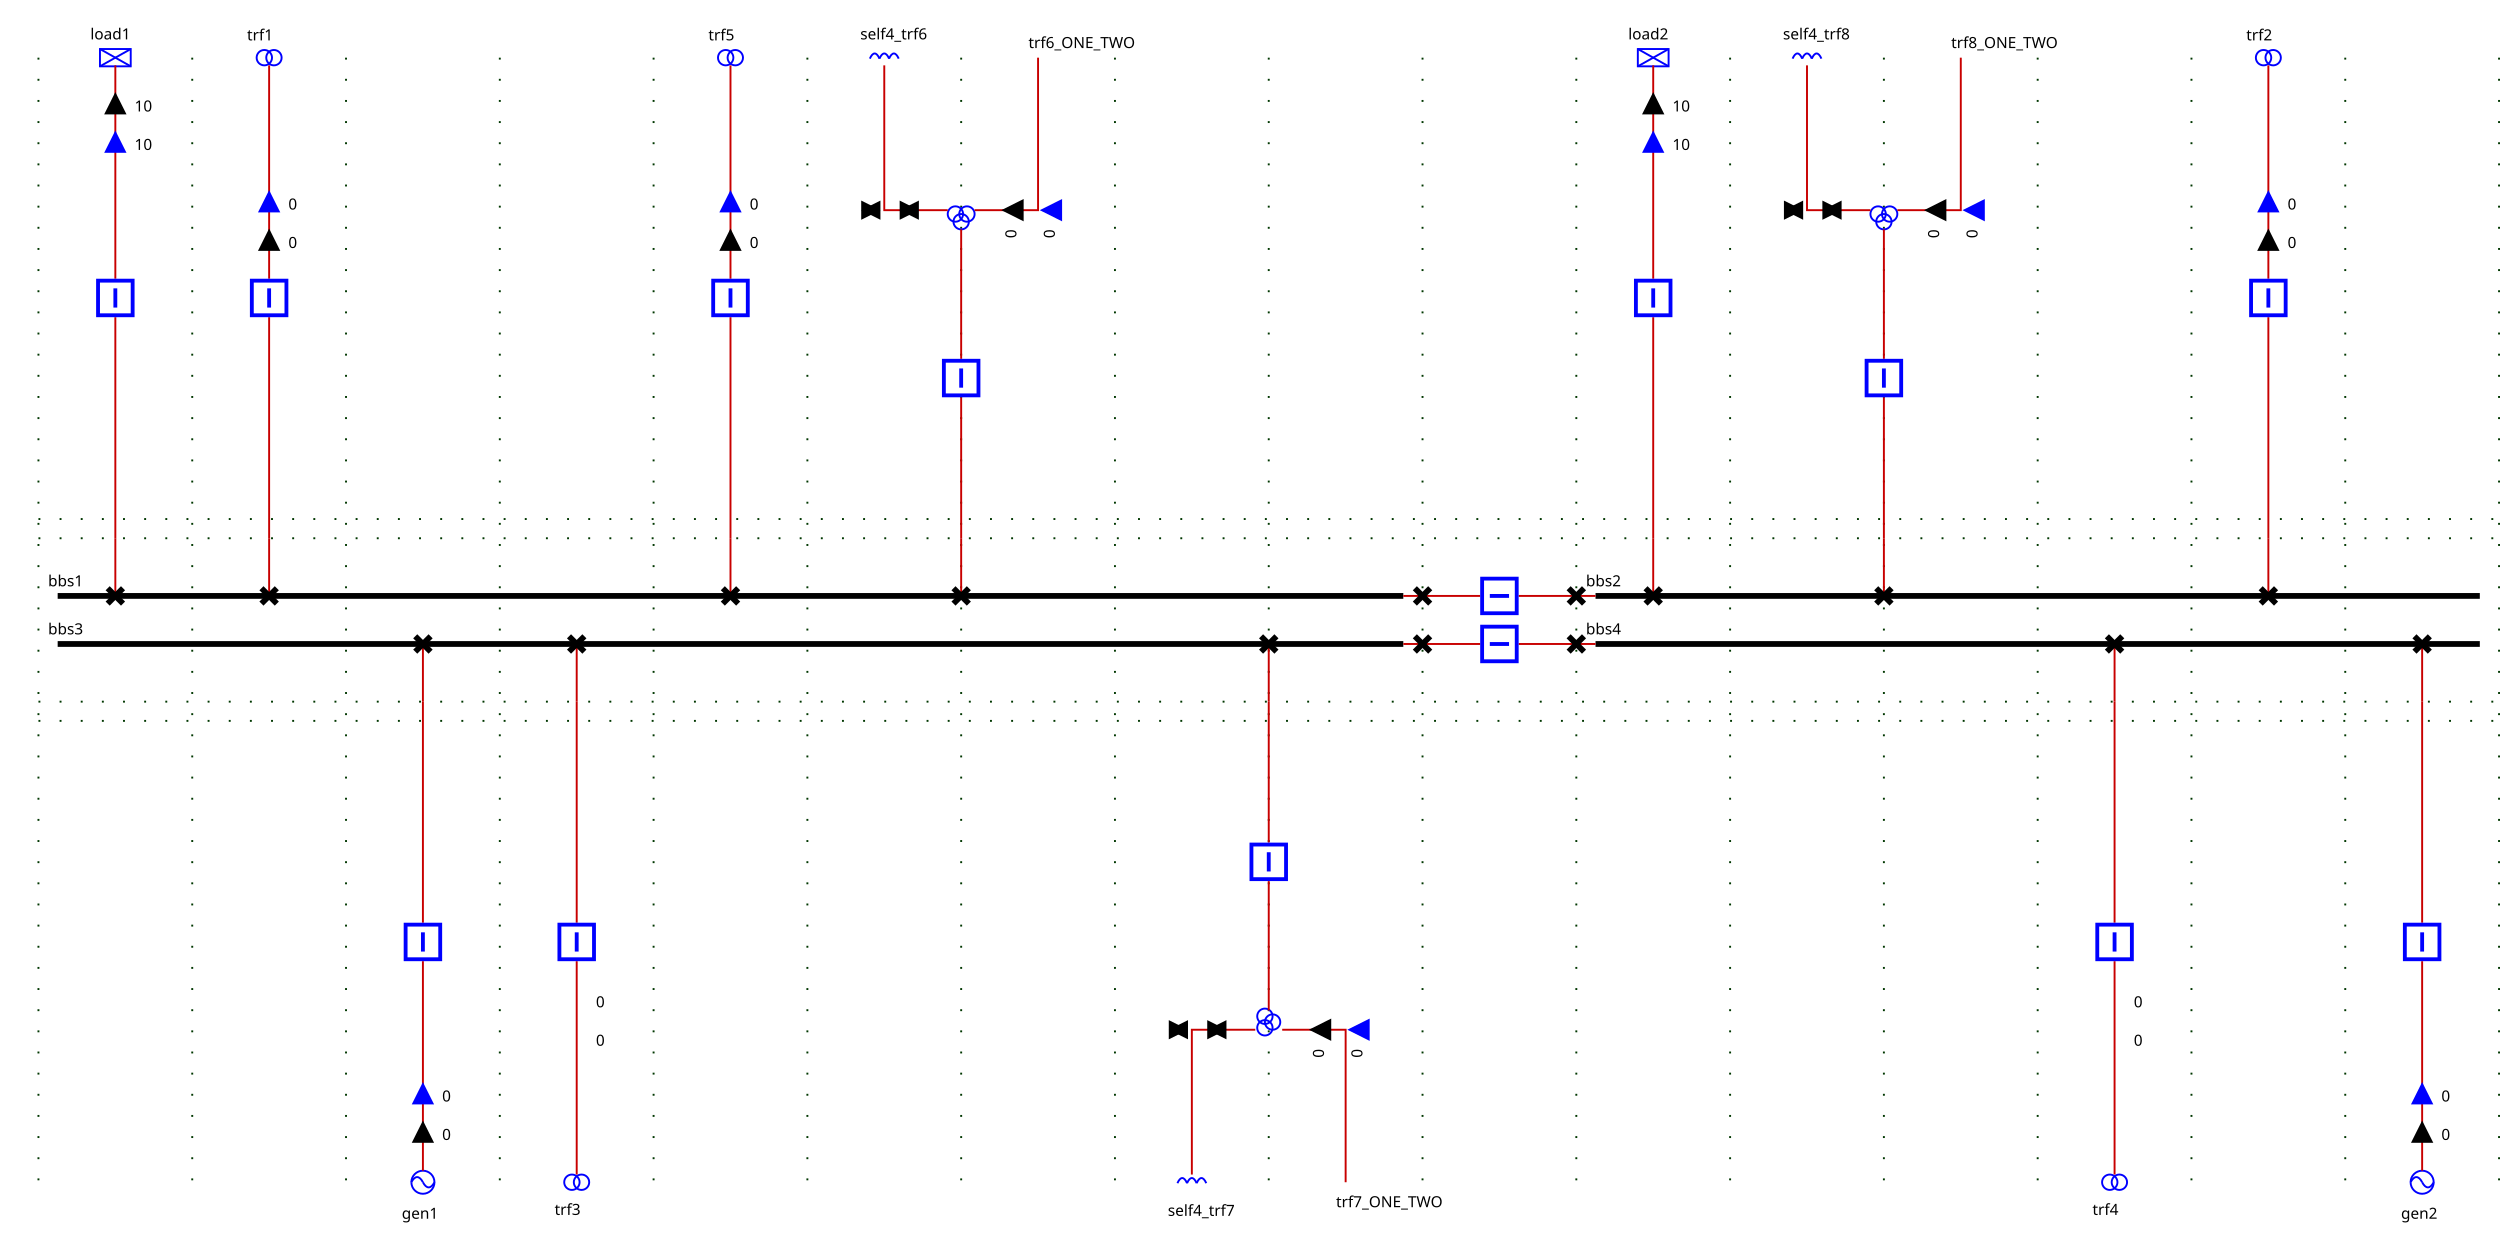
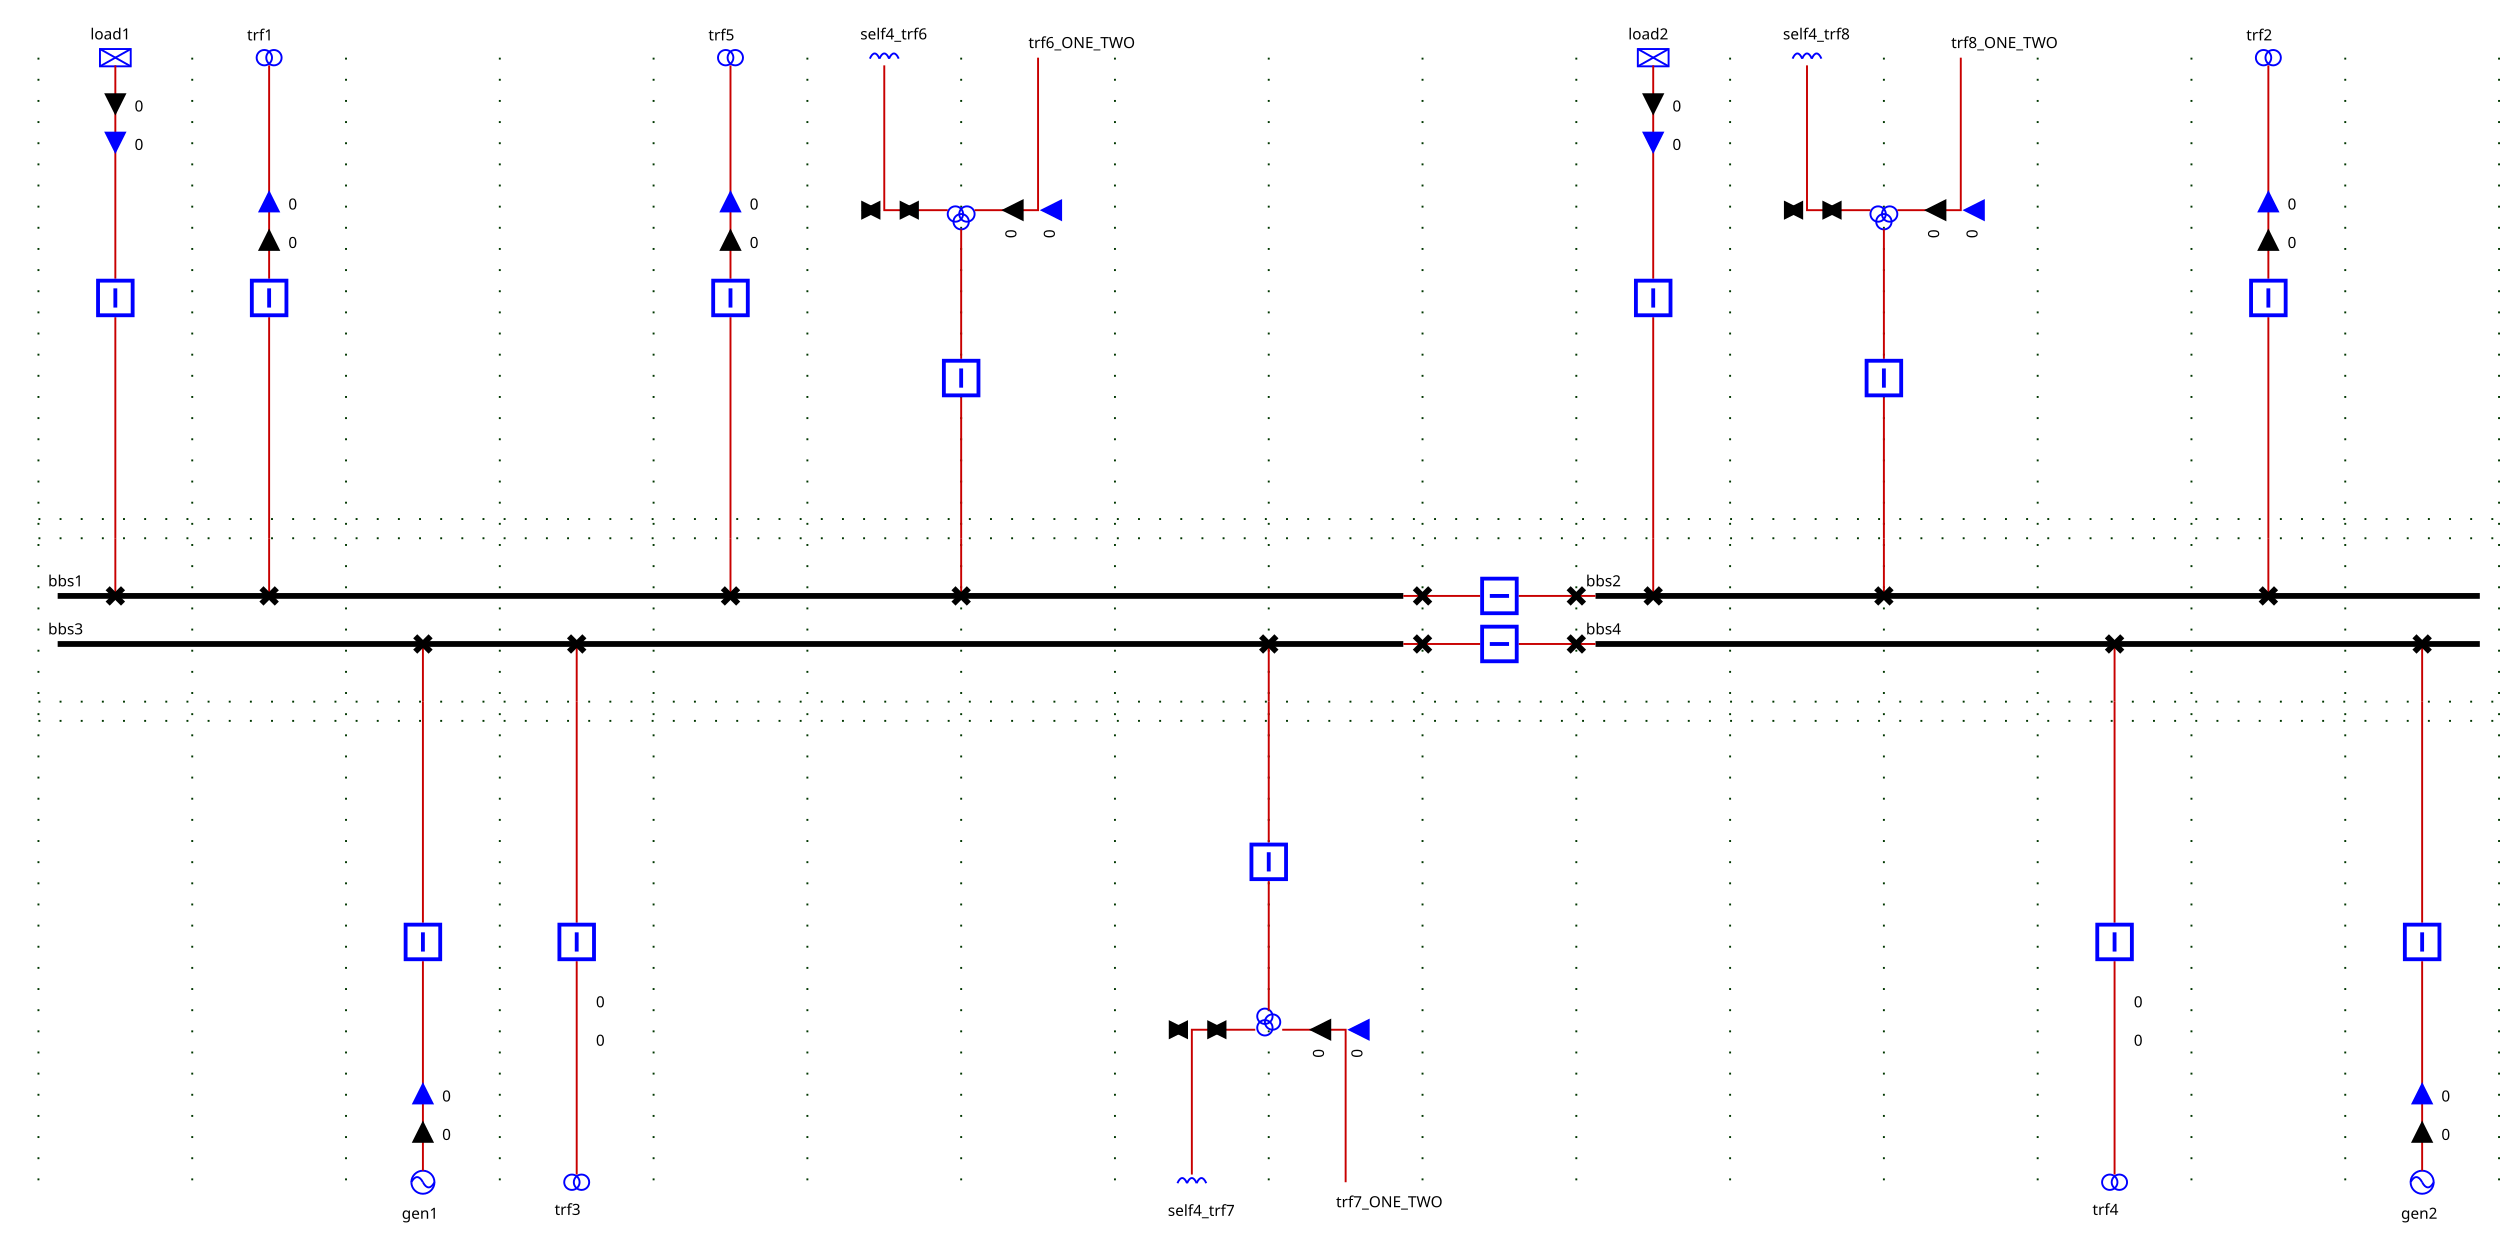
<svg xmlns="http://www.w3.org/2000/svg">
  <style>.BUSBAR_SECTION {
    stroke: rgb(0,0,0);
    stroke-width: 3;
}

.BREAKER {
    stroke: rgb(0, 0, 255);
    stroke-width: 2;
    fill: rgb(255, 255, 255);
}

.DISCONNECTOR {
    stroke: rgb(0, 0, 0);
    stroke-width: 3
}

.GENERATOR {
    stroke: rgb(0, 0, 255);
    stroke-width: 1;
    fill: rgb(255, 255, 255);
}

.LOAD {
    stroke: rgb(0, 0, 255);
    stroke-width: 1;
    fill: rgb(255, 255, 255);
}

.LOAD_BREAK_SWITCH {
    stroke: rgb(0, 0, 255);
    stroke-width: 1;
    fill: rgb(255, 255, 255);
}

.NODE {
    stroke: rgb(0, 0, 0);
    fill: rgb(0, 0, 0);
    fill-opacity: 1;
}

.CAPACITOR {
    stroke: rgb(0, 0, 255);
    stroke-width: 1;
    fill-opacity: 0;
}

.INDUCTOR {
    stroke: rgb(0, 0, 255);
    stroke-width: 1;
    fill-opacity: 0;
}

.STATIC_VAR_COMPENSATOR {
    stroke: rgb(0, 0, 255);
}

.TWO_WINDINGS_TRANSFORMER {
    stroke: rgb(0, 0, 255);
    fill-opacity: 0;
}

.THREE_WINDINGS_TRANSFORMER {
    stroke: rgb(0, 0, 255);
    fill-opacity: 0;
}

.VSC_CONVERTER_STATION {
    stroke: rgb(0, 0, 255);
    font-size: 7.431px;
    line-height: 1.25;
    font-family: sans-serif;
    font-variant-ligatures: normal;
    font-variant-caps: normal;
    font-variant-numeric: normal;
    font-feature-settings: normal;
    text-align: start;
    letter-spacing: 0px;
    word-spacing: 0px;
    writing-mode: lr-tb;
    text-anchor: start;
    stroke-miterlimit: 4;
}

.PHASE_SHIFT_TRANSFORMER {
    stroke: rgb(0, 0, 255);
    stroke-linecap: butt;
    stroke-linejoin: miter;
    stroke-miterlimit: 4;
    stroke-width: 1;
    fill: rgb(255, 255, 255);
}

.wire {
    stroke: rgb(200,0,0);
    stroke-width: 1;
    fill-opacity: 0;
}

.grid {
    stroke: rgb(0,55,0);
    stroke-width: 1;
    stroke-dasharray: 1,10;
}

.component-label {
    fill: black;
    color: black;
    stroke: none;
    fill-opacity: 1;
}
</style>
  <defs>
    <g id="GENERATOR">
      <circle r="6" cx="6" cy="6" />
      <path d="M6,6 A 6 20 0 0 0 0,6" />
      <path d="M6,6 A 6 20 0 0 0 12,6" />
    </g>
    <g id="LOAD">
      <rect height="9" width="16" />
      <line y2="9" x1="0" x2="16" y1="0" />
      <line y2="9" x1="16" x2="0" y1="0" />
    </g>
    <g id="NODE">
      <circle r="4" cx="4" cy="4" />
    </g>
    <g id="DISCONNECTOR">
      <g class="closed" id="DISCONNECTOR-closed">
        <line y2="8" x1="0" x2="8" y1="0" />
        <line y2="8" x1="8" x2="0" y1="0" />
      </g>
      <g class="open" id="DISCONNECTOR-open">
        <line y2="8" x1="8" x2="0" y1="0" />
      </g>
    </g>
    <g id="INDUCTOR">
      <path d="M5,5 A 5 20 0 0 0 0,5" />
      <path d="M10,5 A 5 20 0 0 0 5,5" />
      <path d="M15,5 A 5 20 0 0 0 10,5" />
    </g>
    <g id="TWO_WINDINGS_TRANSFORMER">
      <circle r="4" id="TWO_WINDINGS_TRANSFORMER-WINDING1" cx="4" cy="4" />
      <circle r="4" id="TWO_WINDINGS_TRANSFORMER-WINDING2" cx="9" cy="4" />
    </g>
    <g id="THREE_WINDINGS_TRANSFORMER">
      <circle r="4" id="THREE_WINDINGS_TRANSFORMER-WINDING1" cx="4" cy="4" />
      <circle r="4" id="THREE_WINDINGS_TRANSFORMER-WINDING2" cx="10" cy="4" />
      <circle r="4" id="THREE_WINDINGS_TRANSFORMER-WINDING3" cx="7" cy="8" />
    </g>
    <g id="BREAKER">
      <g class="closed" id="BREAKER-closed">
        <rect x="1" width="18" y="1" height="18" />
        <line y2="15" x1="10" x2="10" y1="5" />
      </g>
      <g class="open" id="BREAKER-open">
        <rect x="1" width="18" y="1" height="18" />
        <line y2="10" x1="5" x2="15" y1="10" />
      </g>
    </g>
    <g id="ARROW">
      <g class="arrow-up" id="ARROW-arrow-up">
        <polygon points="5,0 10,10 0,10" />
      </g>
      <g class="arrow-down" id="ARROW-arrow-down">
        <polygon points="0,0 10,0 5,10" />
      </g>
    </g>
  </defs>
  <g>
    <g class="grid" id="GRID_vl1" transform="translate(20.0,50.0)">
      <line y2="565.0" x1="0.0" x2="0.0" y1="-20.0" />
      <line y2="565.0" x1="80.0" x2="80.0" y1="-20.0" />
      <line y2="565.0" x1="160.0" x2="160.0" y1="-20.0" />
      <line y2="565.0" x1="240.0" x2="240.0" y1="-20.0" />
      <line y2="565.0" x1="320.0" x2="320.0" y1="-20.0" />
      <line y2="565.0" x1="400.0" x2="400.0" y1="-20.0" />
      <line y2="565.0" x1="480.0" x2="480.0" y1="-20.0" />
      <line y2="565.0" x1="560.0" x2="560.0" y1="-20.0" />
      <line y2="565.0" x1="640.0" x2="640.0" y1="-20.0" />
      <line y2="565.0" x1="720.0" x2="720.0" y1="-20.0" />
      <line y2="565.0" x1="800.0" x2="800.0" y1="-20.0" />
      <line y2="565.0" x1="880.0" x2="880.0" y1="-20.0" />
      <line y2="565.0" x1="960.0" x2="960.0" y1="-20.0" />
      <line y2="565.0" x1="1040.0" x2="1040.0" y1="-20.0" />
      <line y2="565.0" x1="1120.0" x2="1120.0" y1="-20.0" />
      <line y2="565.0" x1="1200.0" x2="1200.0" y1="-20.0" />
      <line y2="565.0" x1="1280.0" x2="1280.0" y1="-20.0" />
      <line y2="230.0" x1="0.0" x2="1280.0" y1="230.0" />
      <line y2="315.0" x1="0.0" x2="1280.0" y1="315.0" />
      <line y2="220.0" x1="0.0" x2="1280.0" y1="220.0" />
      <line y2="325.0" x1="0.0" x2="1280.0" y1="325.0" />
    </g>
    <g class="BUSBAR_SECTION idbbs1" id="idbbs1" transform="translate(30.0,310.0)">
      <line y2="0" x1="0" x2="700.0" y1="0" />
      <text x="-5.0" font-size="8" y="-5.0" transform="rotate(0,0,0)" font-family="Verdana" class="component-label" id="bbs1_NW_LABEL">bbs1</text>
    </g>
    <g class="BUSBAR_SECTION idbbs2" id="idbbs2" transform="translate(830.0,310.0)">
      <line y2="0" x1="0" x2="460.0" y1="0" />
      <text x="-5.0" font-size="8" y="-5.0" transform="rotate(0,0,0)" font-family="Verdana" class="component-label" id="bbs2_NW_LABEL">bbs2</text>
    </g>
    <g class="BUSBAR_SECTION idbbs3" id="idbbs3" transform="translate(30.0,335.0)">
      <line y2="0" x1="0" x2="700.0" y1="0" />
      <text x="-5.0" font-size="8" y="-5.0" transform="rotate(0,0,0)" font-family="Verdana" class="component-label" id="bbs3_NW_LABEL">bbs3</text>
    </g>
    <g class="BUSBAR_SECTION idbbs4" id="idbbs4" transform="translate(830.0,335.0)">
      <line y2="0" x1="0" x2="460.0" y1="0" />
      <text x="-5.0" font-size="8" y="-5.0" transform="rotate(0,0,0)" font-family="Verdana" class="component-label" id="bbs4_NW_LABEL">bbs4</text>
    </g>
    <g class="LOAD idload1" id="idload1" transform="translate(52.0,25.5)">
      <use href="#LOAD" />
      <text x="-5.0" font-size="8" y="-5.0" transform="rotate(0,0,0)" font-family="Verdana" class="component-label" id="load1_N_LABEL">load1</text>
    </g>
    <g class="GENERATOR idgen1" id="idgen1" transform="translate(214.0,609.0)">
      <use href="#GENERATOR" />
      <text x="-5.0" font-size="8" y="25.0" transform="rotate(0,0,0)" font-family="Verdana" class="component-label" id="gen1_S_LABEL">gen1</text>
    </g>
    <g class="LOAD idload2" id="idload2" transform="translate(852.0,25.5)">
      <use href="#LOAD" />
      <text x="-5.0" font-size="8" y="-5.0" transform="rotate(0,0,0)" font-family="Verdana" class="component-label" id="load2_N_LABEL">load2</text>
    </g>
    <g class="GENERATOR idgen2" id="idgen2" transform="translate(1254.0,609.0)">
      <use href="#GENERATOR" />
      <text x="-5.0" font-size="8" y="25.0" transform="rotate(0,0,0)" font-family="Verdana" class="component-label" id="gen2_S_LABEL">gen2</text>
    </g>
    <g class="TWO_WINDINGS_TRANSFORMER idtrf1_95_ONE" id="idtrf1_95_ONE" transform="translate(133.5,26.0)">
      <use href="#TWO_WINDINGS_TRANSFORMER-WINDING1" />
      <use href="#TWO_WINDINGS_TRANSFORMER-WINDING2" />
      <text x="-5.0" font-size="8" y="-5.0" transform="rotate(0,0,0)" font-family="Verdana" class="component-label" id="trf1_ONE_N_LABEL">trf1</text>
    </g>
    <g class="TWO_WINDINGS_TRANSFORMER idtrf2_95_ONE" id="idtrf2_95_ONE" transform="translate(1173.5,26.0)">
      <use href="#TWO_WINDINGS_TRANSFORMER-WINDING1" />
      <use href="#TWO_WINDINGS_TRANSFORMER-WINDING2" />
      <text x="-5.0" font-size="8" y="-5.0" transform="rotate(0,0,0)" font-family="Verdana" class="component-label" id="trf2_ONE_N_LABEL">trf2</text>
    </g>
    <g class="TWO_WINDINGS_TRANSFORMER idtrf3_95_ONE" id="idtrf3_95_ONE" transform="translate(293.5,611.0)">
      <use href="#TWO_WINDINGS_TRANSFORMER-WINDING1" />
      <use href="#TWO_WINDINGS_TRANSFORMER-WINDING2" />
      <text x="-5.0" font-size="8" y="21.0" transform="rotate(0,0,0)" font-family="Verdana" class="component-label" id="trf3_ONE_S_LABEL">trf3</text>
    </g>
    <g class="TWO_WINDINGS_TRANSFORMER idtrf4_95_ONE" id="idtrf4_95_ONE" transform="translate(1093.5,611.0)">
      <use href="#TWO_WINDINGS_TRANSFORMER-WINDING1" />
      <use href="#TWO_WINDINGS_TRANSFORMER-WINDING2" />
      <text x="-5.0" font-size="8" y="21.0" transform="rotate(0,0,0)" font-family="Verdana" class="component-label" id="trf4_ONE_S_LABEL">trf4</text>
    </g>
    <g class="TWO_WINDINGS_TRANSFORMER idtrf5_95_ONE" id="idtrf5_95_ONE" transform="translate(373.5,26.0)">
      <use href="#TWO_WINDINGS_TRANSFORMER-WINDING1" />
      <use href="#TWO_WINDINGS_TRANSFORMER-WINDING2" />
      <text x="-5.0" font-size="8" y="-5.0" transform="rotate(0,0,0)" font-family="Verdana" class="component-label" id="trf5_ONE_N_LABEL">trf5</text>
    </g>
    <g class="THREE_WINDINGS_TRANSFORMER idFICT_95_vl1_95_trf61_95_fictif" id="idFICT_95_vl1_95_trf61_95_fictif" transform="translate(493.0,107.3333)">
      <use href="#THREE_WINDINGS_TRANSFORMER-WINDING1" />
      <use href="#THREE_WINDINGS_TRANSFORMER-WINDING2" />
      <use href="#THREE_WINDINGS_TRANSFORMER-WINDING3" />
    </g>
    <g class="LINE idtrf6_95_ONE_95_TWO" id="idtrf6_95_ONE_95_TWO" transform="translate(540.0,30)">
      <text x="-5.0" font-size="8" y="-5.0" transform="rotate(0,0,0)" font-family="Verdana" class="component-label" id="trf6_ONE_TWO_N_LABEL">trf6_ONE_TWO</text>
    </g>
    <g class="INDUCTOR idself4_95_trf6" id="idself4_95_trf6" transform="translate(452.5,25.5)">
      <use href="#INDUCTOR" />
      <text x="-5.0" font-size="8" y="-5.0" transform="rotate(0,0,0)" font-family="Verdana" class="component-label" id="self4_trf6_N_LABEL">self4_trf6</text>
    </g>
    <g class="THREE_WINDINGS_TRANSFORMER idFICT_95_vl1_95_trf71_95_fictif" id="idFICT_95_vl1_95_trf71_95_fictif" transform="matrix(0.0,1.0,-1.0,0.0,666.0,524.6667)">
      <use href="#THREE_WINDINGS_TRANSFORMER-WINDING1" transform="rotate(180,7.0,6.0)" />
      <use href="#THREE_WINDINGS_TRANSFORMER-WINDING2" transform="rotate(180,7.0,6.0)" />
      <use href="#THREE_WINDINGS_TRANSFORMER-WINDING3" transform="rotate(180,7.0,6.0)" />
    </g>
    <g class="LINE idtrf7_95_ONE_95_TWO" id="idtrf7_95_ONE_95_TWO" transform="translate(700.0,615)">
      <text x="-5.0" font-size="8" y="13.0" transform="rotate(0,0,0)" font-family="Verdana" class="component-label" id="trf7_ONE_TWO_S_LABEL">trf7_ONE_TWO</text>
    </g>
    <g class="INDUCTOR idself4_95_trf7" id="idself4_95_trf7" transform="translate(612.5,610.5)">
      <use href="#INDUCTOR" />
      <text x="-5.0" font-size="8" y="22.0" transform="rotate(0,0,0)" font-family="Verdana" class="component-label" id="self4_trf7_S_LABEL">self4_trf7</text>
    </g>
    <g class="THREE_WINDINGS_TRANSFORMER idFICT_95_vl1_95_trf81_95_fictif" id="idFICT_95_vl1_95_trf81_95_fictif" transform="translate(973.0,107.3333)">
      <use href="#THREE_WINDINGS_TRANSFORMER-WINDING1" />
      <use href="#THREE_WINDINGS_TRANSFORMER-WINDING2" />
      <use href="#THREE_WINDINGS_TRANSFORMER-WINDING3" />
    </g>
    <g class="LINE idtrf8_95_ONE_95_TWO" id="idtrf8_95_ONE_95_TWO" transform="translate(1020.0,30)">
      <text x="-5.0" font-size="8" y="-5.0" transform="rotate(0,0,0)" font-family="Verdana" class="component-label" id="trf8_ONE_TWO_N_LABEL">trf8_ONE_TWO</text>
    </g>
    <g class="INDUCTOR idself4_95_trf8" id="idself4_95_trf8" transform="translate(932.5,25.5)">
      <use href="#INDUCTOR" />
      <text x="-5.0" font-size="8" y="-5.0" transform="rotate(0,0,0)" font-family="Verdana" class="component-label" id="self4_trf8_N_LABEL">self4_trf8</text>
    </g>
    <g class="NODE idFICT_95_vl1_95_dsect11Fictif" id="idFICT_95_vl1_95_dsect11Fictif" transform="matrix(0.0,1.0,-1.0,0.0,744.0,306.0)" />
    <g class="NODE idFICT_95_vl1_95_dload1Fictif" id="idFICT_95_vl1_95_dload1Fictif" transform="translate(56.0,276.0)" />
    <g class="NODE idFICT_95_vl1_95_dtrf11Fictif" id="idFICT_95_vl1_95_dtrf11Fictif" transform="translate(136.0,276.0)" />
    <g class="NODE idFICT_95_vl1_95_dtrf15Fictif" id="idFICT_95_vl1_95_dtrf15Fictif" transform="translate(376.0,276.0)" />
    <g class="NODE idFICT_95_vl1_95_dtrf16Fictif" id="idFICT_95_vl1_95_dtrf16Fictif" transform="translate(496.0,276.0)" />
    <g class="NODE idFICT_95_vl1_95_dsect12Fictif" id="idFICT_95_vl1_95_dsect12Fictif" transform="matrix(0.0,1.0,-1.0,0.0,824.0,306.0)" />
    <g class="NODE idFICT_95_vl1_95_dload2Fictif" id="idFICT_95_vl1_95_dload2Fictif" transform="translate(856.0,276.0)" />
    <g class="NODE idFICT_95_vl1_95_dtrf12Fictif" id="idFICT_95_vl1_95_dtrf12Fictif" transform="translate(1176.0,276.0)" />
    <g class="NODE idFICT_95_vl1_95_dtrf18Fictif" id="idFICT_95_vl1_95_dtrf18Fictif" transform="translate(976.0,276.0)" />
    <g class="NODE idFICT_95_vl1_95_dsect21Fictif" id="idFICT_95_vl1_95_dsect21Fictif" transform="matrix(0.0,1.0,-1.0,0.0,744.0,331.0)" />
    <g class="NODE idFICT_95_vl1_95_dgen1Fictif" id="idFICT_95_vl1_95_dgen1Fictif" transform="translate(216.0,361.0)" />
    <g class="NODE idFICT_95_vl1_95_dtrf13Fictif" id="idFICT_95_vl1_95_dtrf13Fictif" transform="translate(296.0,361.0)" />
    <g class="NODE idFICT_95_vl1_95_dtrf17Fictif" id="idFICT_95_vl1_95_dtrf17Fictif" transform="translate(656.0,361.0)" />
    <g class="NODE idFICT_95_vl1_95_dsect22Fictif" id="idFICT_95_vl1_95_dsect22Fictif" transform="matrix(0.0,1.0,-1.0,0.0,824.0,331.0)" />
    <g class="NODE idFICT_95_vl1_95_dgen2Fictif" id="idFICT_95_vl1_95_dgen2Fictif" transform="translate(1256.0,361.0)" />
    <g class="NODE idFICT_95_vl1_95_dtrf14Fictif" id="idFICT_95_vl1_95_dtrf14Fictif" transform="translate(1096.0,361.0)" />
    <polyline class="wire wire_vl1" points="730.0,310.0,740.0,310.0" id="idvl1_95_Wire0" />
    <polyline class="wire wire_vl1" points="820.0,310.0,830.0,310.0" id="idvl1_95_Wire1" />
    <polyline class="wire wire_vl1" points="730.0,335.0,740.0,335.0" id="idvl1_95_Wire2" />
    <polyline class="wire wire_vl1" points="820.0,335.0,830.0,335.0" id="idvl1_95_Wire3" />
    <polyline class="wire wire_vl1" points="60.0,310.0,60.0,310.0" id="idvl1_95_Wire4" />
    <polyline class="wire wire_vl1" points="60.0,34.0,60.0,145.0" id="idvl1_95_Wire5" />
-     <g class="ARROW1_load1_UP" id="idvl1_95_Wire5_ARROW1" transform="matrix(1.0,0.0,-0.0,1.0,55.0,49.0)">
-       <use fill="black" fill-opacity="1" href="#ARROW-arrow-up" stroke="black" />
-       <text x="15.0" font-size="8" y="9.0" class="component-label" font-family="Verdana" transform="rotate(0,0,0)">10</text>
-     </g>
-     <g class="ARROW2_load1_UP" id="idvl1_95_Wire5_ARROW2" transform="matrix(1.0,0.0,-0.0,1.0,55.0,69.0)">
-       <use fill="blue" fill-opacity="1" href="#ARROW-arrow-up" stroke="blue" />
-       <text x="15.0" font-size="8" y="9.0" class="component-label" font-family="Verdana" transform="rotate(0,0,0)">10</text>
+     <g class="ARROW1_load1_DOWN" id="idvl1_95_Wire5_ARROW1" transform="matrix(1.0,0.0,-0.0,1.0,55.0,49.0)">
+       <use fill="black" fill-opacity="1" href="#ARROW-arrow-down" stroke="black" />
+       <text x="15.0" font-size="8" y="9.0" class="component-label" font-family="Verdana" transform="rotate(0,0,0)">0</text>
+     </g>
+     <g class="ARROW2_load1_DOWN" id="idvl1_95_Wire5_ARROW2" transform="matrix(1.0,0.0,-0.0,1.0,55.0,69.0)">
+       <use fill="blue" fill-opacity="1" href="#ARROW-arrow-down" stroke="blue" />
+       <text x="15.0" font-size="8" y="9.0" class="component-label" font-family="Verdana" transform="rotate(0,0,0)">0</text>
    </g>
    <polyline class="wire wire_vl1" points="220.0,335.0,220.0,335.0" id="idvl1_95_Wire6" />
    <polyline class="wire wire_vl1" points="220.0,609.0,220.0,500.0" id="idvl1_95_Wire7" />
    <g class="ARROW1_gen1_DOWN" id="idvl1_95_Wire7_ARROW1" transform="matrix(1.0,-0.0,0.0,1.0,215.0,584.0)">
      <use fill="black" fill-opacity="1" href="#ARROW-arrow-down" transform="rotate(180.0,5.0,5.0)" stroke="black" />
      <text x="15.0" font-size="8" y="9.0" class="component-label" font-family="Verdana" transform="rotate(0,0,0)">0</text>
    </g>
    <g class="ARROW2_gen1_DOWN" id="idvl1_95_Wire7_ARROW2" transform="matrix(1.0,-0.0,0.0,1.0,215.0,564.0)">
      <use fill="blue" fill-opacity="1" href="#ARROW-arrow-down" transform="rotate(180.0,5.0,5.0)" stroke="blue" />
      <text x="15.0" font-size="8" y="9.0" class="component-label" font-family="Verdana" transform="rotate(0,0,0)">0</text>
    </g>
    <polyline class="wire wire_vl1" points="860.0,310.0,860.0,310.0" id="idvl1_95_Wire8" />
    <polyline class="wire wire_vl1" points="860.0,34.0,860.0,145.0" id="idvl1_95_Wire9" />
-     <g class="ARROW1_load2_UP" id="idvl1_95_Wire9_ARROW1" transform="matrix(1.0,0.0,-0.0,1.0,855.0,49.0)">
-       <use fill="black" fill-opacity="1" href="#ARROW-arrow-up" stroke="black" />
-       <text x="15.0" font-size="8" y="9.0" class="component-label" font-family="Verdana" transform="rotate(0,0,0)">10</text>
-     </g>
-     <g class="ARROW2_load2_UP" id="idvl1_95_Wire9_ARROW2" transform="matrix(1.0,0.0,-0.0,1.0,855.0,69.0)">
-       <use fill="blue" fill-opacity="1" href="#ARROW-arrow-up" stroke="blue" />
-       <text x="15.0" font-size="8" y="9.0" class="component-label" font-family="Verdana" transform="rotate(0,0,0)">10</text>
+     <g class="ARROW1_load2_DOWN" id="idvl1_95_Wire9_ARROW1" transform="matrix(1.0,0.0,-0.0,1.0,855.0,49.0)">
+       <use fill="black" fill-opacity="1" href="#ARROW-arrow-down" stroke="black" />
+       <text x="15.0" font-size="8" y="9.0" class="component-label" font-family="Verdana" transform="rotate(0,0,0)">0</text>
+     </g>
+     <g class="ARROW2_load2_DOWN" id="idvl1_95_Wire9_ARROW2" transform="matrix(1.0,0.0,-0.0,1.0,855.0,69.0)">
+       <use fill="blue" fill-opacity="1" href="#ARROW-arrow-down" stroke="blue" />
+       <text x="15.0" font-size="8" y="9.0" class="component-label" font-family="Verdana" transform="rotate(0,0,0)">0</text>
    </g>
    <polyline class="wire wire_vl1" points="1260.0,335.0,1260.0,335.0" id="idvl1_95_Wire10" />
    <polyline class="wire wire_vl1" points="1260.0,609.0,1260.0,500.0" id="idvl1_95_Wire11" />
    <g class="ARROW1_gen2_DOWN" id="idvl1_95_Wire11_ARROW1" transform="matrix(1.0,-0.0,0.0,1.0,1255.0,584.0)">
      <use fill="black" fill-opacity="1" href="#ARROW-arrow-down" transform="rotate(180.0,5.0,5.0)" stroke="black" />
      <text x="15.0" font-size="8" y="9.0" class="component-label" font-family="Verdana" transform="rotate(0,0,0)">0</text>
    </g>
    <g class="ARROW2_gen2_DOWN" id="idvl1_95_Wire11_ARROW2" transform="matrix(1.0,-0.0,0.0,1.0,1255.0,564.0)">
      <use fill="blue" fill-opacity="1" href="#ARROW-arrow-down" transform="rotate(180.0,5.0,5.0)" stroke="blue" />
      <text x="15.0" font-size="8" y="9.0" class="component-label" font-family="Verdana" transform="rotate(0,0,0)">0</text>
    </g>
    <polyline class="wire wire_vl1" points="140.0,310.0,140.0,310.0" id="idvl1_95_Wire12" />
    <polyline class="wire wire_vl1" points="140.0,145.0,140.0,34.0" id="idvl1_95_Wire13" />
    <g class="ARROW1_trf1_95_ONE_DOWN" id="idvl1_95_Wire13_ARROW1" transform="matrix(1.0,-0.0,0.0,1.0,135.0,120.0)">
      <use fill="black" fill-opacity="1" href="#ARROW-arrow-down" transform="rotate(180.0,5.0,5.0)" stroke="black" />
      <text x="15.0" font-size="8" y="9.0" class="component-label" font-family="Verdana" transform="rotate(0,0,0)">0</text>
    </g>
    <g class="ARROW2_trf1_95_ONE_DOWN" id="idvl1_95_Wire13_ARROW2" transform="matrix(1.0,-0.0,0.0,1.0,135.0,100.0)">
      <use fill="blue" fill-opacity="1" href="#ARROW-arrow-down" transform="rotate(180.0,5.0,5.0)" stroke="blue" />
      <text x="15.0" font-size="8" y="9.0" class="component-label" font-family="Verdana" transform="rotate(0,0,0)">0</text>
    </g>
    <polyline class="wire wire_vl1" points="1180.0,310.0,1180.0,310.0" id="idvl1_95_Wire14" />
    <polyline class="wire wire_vl1" points="1180.0,145.0,1180.0,34.0" id="idvl1_95_Wire15" />
    <g class="ARROW1_trf2_95_ONE_DOWN" id="idvl1_95_Wire15_ARROW1" transform="matrix(1.0,-0.0,0.0,1.0,1175.0,120.0)">
      <use fill="black" fill-opacity="1" href="#ARROW-arrow-down" transform="rotate(180.0,5.0,5.0)" stroke="black" />
      <text x="15.0" font-size="8" y="9.0" class="component-label" font-family="Verdana" transform="rotate(0,0,0)">0</text>
    </g>
    <g class="ARROW2_trf2_95_ONE_DOWN" id="idvl1_95_Wire15_ARROW2" transform="matrix(1.0,-0.0,0.0,1.0,1175.0,100.0)">
      <use fill="blue" fill-opacity="1" href="#ARROW-arrow-down" transform="rotate(180.0,5.0,5.0)" stroke="blue" />
      <text x="15.0" font-size="8" y="9.0" class="component-label" font-family="Verdana" transform="rotate(0,0,0)">0</text>
    </g>
    <polyline class="wire wire_vl1" points="300.0,335.0,300.0,335.0" id="idvl1_95_Wire16" />
    <polyline class="wire wire_vl1" points="300.0,500.0,300.0,611.0" id="idvl1_95_Wire17" />
    <g class="ARROW1_trf3_95_ONE_DOWN" id="idvl1_95_Wire17_ARROW1" transform="matrix(1.0,0.0,-0.0,1.0,295.0,515.0)">
      <use fill="black" fill-opacity="1" href="#ARROW-arrow-down-WINDING1" stroke="black" />
      <use href="#ARROW-arrow-down-WINDING2" />
      <text x="15.0" font-size="8" y="9.0" class="component-label" font-family="Verdana" transform="rotate(0,0,0)">0</text>
    </g>
    <g class="ARROW2_trf3_95_ONE_DOWN" id="idvl1_95_Wire17_ARROW2" transform="matrix(1.0,0.0,-0.0,1.0,295.0,535.0)">
      <use fill="blue" fill-opacity="1" href="#ARROW-arrow-down-WINDING1" stroke="blue" />
      <use href="#ARROW-arrow-down-WINDING2" />
      <text x="15.0" font-size="8" y="9.0" class="component-label" font-family="Verdana" transform="rotate(0,0,0)">0</text>
    </g>
    <polyline class="wire wire_vl1" points="1100.0,335.0,1100.0,335.0" id="idvl1_95_Wire18" />
    <polyline class="wire wire_vl1" points="1100.0,500.0,1100.0,611.0" id="idvl1_95_Wire19" />
    <g class="ARROW1_trf4_95_ONE_DOWN" id="idvl1_95_Wire19_ARROW1" transform="matrix(1.0,0.0,-0.0,1.0,1095.0,515.0)">
      <use fill="black" fill-opacity="1" href="#ARROW-arrow-down-WINDING1" stroke="black" />
      <use href="#ARROW-arrow-down-WINDING2" />
      <text x="15.0" font-size="8" y="9.0" class="component-label" font-family="Verdana" transform="rotate(0,0,0)">0</text>
    </g>
    <g class="ARROW2_trf4_95_ONE_DOWN" id="idvl1_95_Wire19_ARROW2" transform="matrix(1.0,0.0,-0.0,1.0,1095.0,535.0)">
      <use fill="blue" fill-opacity="1" href="#ARROW-arrow-down-WINDING1" stroke="blue" />
      <use href="#ARROW-arrow-down-WINDING2" />
      <text x="15.0" font-size="8" y="9.0" class="component-label" font-family="Verdana" transform="rotate(0,0,0)">0</text>
    </g>
    <polyline class="wire wire_vl1" points="380.0,310.0,380.0,310.0" id="idvl1_95_Wire20" />
    <polyline class="wire wire_vl1" points="380.0,145.0,380.0,34.0" id="idvl1_95_Wire21" />
    <g class="ARROW1_trf5_95_ONE_DOWN" id="idvl1_95_Wire21_ARROW1" transform="matrix(1.0,-0.0,0.0,1.0,375.0,120.0)">
      <use fill="black" fill-opacity="1" href="#ARROW-arrow-down" transform="rotate(180.0,5.0,5.0)" stroke="black" />
      <text x="15.0" font-size="8" y="9.0" class="component-label" font-family="Verdana" transform="rotate(0,0,0)">0</text>
    </g>
    <g class="ARROW2_trf5_95_ONE_DOWN" id="idvl1_95_Wire21_ARROW2" transform="matrix(1.0,-0.0,0.0,1.0,375.0,100.0)">
      <use fill="blue" fill-opacity="1" href="#ARROW-arrow-down" transform="rotate(180.0,5.0,5.0)" stroke="blue" />
      <text x="15.0" font-size="8" y="9.0" class="component-label" font-family="Verdana" transform="rotate(0,0,0)">0</text>
    </g>
    <polyline class="wire wire_vl1" points="500.0,310.0,500.0,310.0" id="idvl1_95_Wire22" />
    <polyline class="wire wire_vl1" points="660.0,335.0,660.0,335.0" id="idvl1_95_Wire23" />
    <polyline class="wire wire_vl1" points="980.0,310.0,980.0,310.0" id="idvl1_95_Wire24" />
    <polyline class="wire wire_vl1" points="500.0,186.667,500.0,119.333" id="idvl1_95_Wire25" />
    <polyline class="wire wire_vl1" points="507.0,109.333,540.0,109.333,540.0,30" id="idvl1_95_Wire26" />
    <g class="ARROW1_trf6_95_ONE_95_TWO_DOWN" id="idvl1_95_Wire26_ARROW1" transform="matrix(0.0,1.0,-1.0,0.0,532.0,104.3333)">
      <use fill="black" fill-opacity="1" href="#ARROW-arrow-down" stroke="black" />
      <text x="15.0" font-size="8" y="9.0" class="component-label" font-family="Verdana" transform="rotate(0,0,0)">0</text>
    </g>
    <g class="ARROW2_trf6_95_ONE_95_TWO_DOWN" id="idvl1_95_Wire26_ARROW2" transform="matrix(0.0,1.0,-1.0,0.0,552.0,104.3333)">
      <use fill="blue" fill-opacity="1" href="#ARROW-arrow-down" stroke="blue" />
      <text x="15.0" font-size="8" y="9.0" class="component-label" font-family="Verdana" transform="rotate(0,0,0)">0</text>
    </g>
    <polyline class="wire wire_vl1" points="493.0,109.333,460.0,109.333,460.0,34" id="idvl1_95_Wire27" />
    <g id="idvl1_95_Wire27_ARROW1" transform="matrix(0.0,-1.0,1.0,0.0,468.0,114.3333)">
      <use href="#ARROW" />
    </g>
    <g id="idvl1_95_Wire27_ARROW2" transform="matrix(0.0,-1.0,1.0,0.0,448.0,114.3333)">
      <use href="#ARROW" />
    </g>
    <polyline class="wire wire_vl1" points="660.0,458.333,660.0,525.667" id="idvl1_95_Wire28" />
    <polyline class="wire wire_vl1" points="667.0,535.667,700.0,535.667,700.0,615" id="idvl1_95_Wire29" />
    <g class="ARROW1_trf7_95_ONE_95_TWO_DOWN" id="idvl1_95_Wire29_ARROW1" transform="matrix(0.0,1.0,-1.0,0.0,692.0,530.6667)">
      <use fill="black" fill-opacity="1" href="#ARROW-arrow-down" stroke="black" />
      <text x="15.0" font-size="8" y="9.0" class="component-label" font-family="Verdana" transform="rotate(0,0,0)">0</text>
    </g>
    <g class="ARROW2_trf7_95_ONE_95_TWO_DOWN" id="idvl1_95_Wire29_ARROW2" transform="matrix(0.0,1.0,-1.0,0.0,712.0,530.6667)">
      <use fill="blue" fill-opacity="1" href="#ARROW-arrow-down" stroke="blue" />
      <text x="15.0" font-size="8" y="9.0" class="component-label" font-family="Verdana" transform="rotate(0,0,0)">0</text>
    </g>
    <polyline class="wire wire_vl1" points="653.0,535.667,620.0,535.667,620.0,611" id="idvl1_95_Wire30" />
    <g id="idvl1_95_Wire30_ARROW1" transform="matrix(0.0,-1.0,1.0,0.0,628.0,540.6667)">
      <use href="#ARROW" />
    </g>
    <g id="idvl1_95_Wire30_ARROW2" transform="matrix(0.0,-1.0,1.0,0.0,608.0,540.6667)">
      <use href="#ARROW" />
    </g>
    <polyline class="wire wire_vl1" points="980.0,186.667,980.0,119.333" id="idvl1_95_Wire31" />
    <polyline class="wire wire_vl1" points="987.0,109.333,1020.0,109.333,1020.0,30" id="idvl1_95_Wire32" />
    <g class="ARROW1_trf8_95_ONE_95_TWO_DOWN" id="idvl1_95_Wire32_ARROW1" transform="matrix(0.0,1.0,-1.0,0.0,1012.0,104.3333)">
      <use fill="black" fill-opacity="1" href="#ARROW-arrow-down" stroke="black" />
      <text x="15.0" font-size="8" y="9.0" class="component-label" font-family="Verdana" transform="rotate(0,0,0)">0</text>
    </g>
    <g class="ARROW2_trf8_95_ONE_95_TWO_DOWN" id="idvl1_95_Wire32_ARROW2" transform="matrix(0.0,1.0,-1.0,0.0,1032.0,104.3333)">
      <use fill="blue" fill-opacity="1" href="#ARROW-arrow-down" stroke="blue" />
      <text x="15.0" font-size="8" y="9.0" class="component-label" font-family="Verdana" transform="rotate(0,0,0)">0</text>
    </g>
    <polyline class="wire wire_vl1" points="973.0,109.333,940.0,109.333,940.0,34" id="idvl1_95_Wire33" />
    <g id="idvl1_95_Wire33_ARROW1" transform="matrix(0.0,-1.0,1.0,0.0,948.0,114.3333)">
      <use href="#ARROW" />
    </g>
    <g id="idvl1_95_Wire33_ARROW2" transform="matrix(0.0,-1.0,1.0,0.0,928.0,114.3333)">
      <use href="#ARROW" />
    </g>
    <polyline class="wire wire_vl1" points="770.0,310.0,740.0,310.0" id="idvl1_95_Wire34" />
    <polyline class="wire wire_vl1" points="740.0,310.0,740.0,310.0" id="idvl1_95_Wire35" />
    <polyline class="wire wire_vl1" points="60.0,165.0,60.0,280.0" id="idvl1_95_Wire36" />
    <polyline class="wire wire_vl1" points="60.0,310.0,60.0,280.0" id="idvl1_95_Wire37" />
    <polyline class="wire wire_vl1" points="140.0,165.0,140.0,280.0" id="idvl1_95_Wire38" />
    <polyline class="wire wire_vl1" points="140.0,310.0,140.0,280.0" id="idvl1_95_Wire39" />
    <polyline class="wire wire_vl1" points="380.0,165.0,380.0,280.0" id="idvl1_95_Wire40" />
    <polyline class="wire wire_vl1" points="380.0,310.0,380.0,280.0" id="idvl1_95_Wire41" />
    <polyline class="wire wire_vl1" points="500.0,206.667,500.0,280.0" id="idvl1_95_Wire42" />
    <polyline class="wire wire_vl1" points="500.0,310.0,500.0,280.0" id="idvl1_95_Wire43" />
    <polyline class="wire wire_vl1" points="790.0,310.0,820.0,310.0" id="idvl1_95_Wire44" />
    <polyline class="wire wire_vl1" points="820.0,310.0,820.0,310.0" id="idvl1_95_Wire45" />
    <polyline class="wire wire_vl1" points="860.0,165.0,860.0,280.0" id="idvl1_95_Wire46" />
    <polyline class="wire wire_vl1" points="860.0,310.0,860.0,280.0" id="idvl1_95_Wire47" />
    <polyline class="wire wire_vl1" points="1180.0,165.0,1180.0,280.0" id="idvl1_95_Wire48" />
    <polyline class="wire wire_vl1" points="1180.0,310.0,1180.0,280.0" id="idvl1_95_Wire49" />
    <polyline class="wire wire_vl1" points="980.0,206.667,980.0,280.0" id="idvl1_95_Wire50" />
    <polyline class="wire wire_vl1" points="980.0,310.0,980.0,280.0" id="idvl1_95_Wire51" />
    <polyline class="wire wire_vl1" points="770.0,335.0,740.0,335.0" id="idvl1_95_Wire52" />
    <polyline class="wire wire_vl1" points="740.0,335.0,740.0,335.0" id="idvl1_95_Wire53" />
    <polyline class="wire wire_vl1" points="220.0,480.0,220.0,365.0" id="idvl1_95_Wire54" />
    <polyline class="wire wire_vl1" points="220.0,335.0,220.0,365.0" id="idvl1_95_Wire55" />
    <polyline class="wire wire_vl1" points="300.0,480.0,300.0,365.0" id="idvl1_95_Wire56" />
    <polyline class="wire wire_vl1" points="300.0,335.0,300.0,365.0" id="idvl1_95_Wire57" />
    <polyline class="wire wire_vl1" points="660.0,438.333,660.0,365.0" id="idvl1_95_Wire58" />
    <polyline class="wire wire_vl1" points="660.0,335.0,660.0,365.0" id="idvl1_95_Wire59" />
    <polyline class="wire wire_vl1" points="790.0,335.0,820.0,335.0" id="idvl1_95_Wire60" />
    <polyline class="wire wire_vl1" points="820.0,335.0,820.0,335.0" id="idvl1_95_Wire61" />
    <polyline class="wire wire_vl1" points="1260.0,480.0,1260.0,365.0" id="idvl1_95_Wire62" />
    <polyline class="wire wire_vl1" points="1260.0,335.0,1260.0,365.0" id="idvl1_95_Wire63" />
    <polyline class="wire wire_vl1" points="1100.0,480.0,1100.0,365.0" id="idvl1_95_Wire64" />
    <polyline class="wire wire_vl1" points="1100.0,335.0,1100.0,365.0" id="idvl1_95_Wire65" />
    <g class="DISCONNECTOR iddsect11" id="iddsect11" transform="translate(736.0,306.0)">
      <use href="#DISCONNECTOR-closed" />
    </g>
    <g class="BREAKER iddtrct11" id="iddtrct11" transform="matrix(0.0,1.0,-1.0,0.0,790.0,300.0)">
      <use href="#BREAKER-closed" />
    </g>
    <g class="DISCONNECTOR iddsect12" id="iddsect12" transform="translate(816.0,306.0)">
      <use href="#DISCONNECTOR-closed" />
    </g>
    <g class="DISCONNECTOR iddsect21" id="iddsect21" transform="translate(736.0,331.0)">
      <use href="#DISCONNECTOR-closed" />
    </g>
    <g class="BREAKER iddtrct21" id="iddtrct21" transform="matrix(0.0,1.0,-1.0,0.0,790.0,325.0)">
      <use href="#BREAKER-closed" />
    </g>
    <g class="DISCONNECTOR iddsect22" id="iddsect22" transform="translate(816.0,331.0)">
      <use href="#DISCONNECTOR-closed" />
    </g>
    <g class="DISCONNECTOR iddload1" id="iddload1" transform="translate(56.0,306.0)">
      <use href="#DISCONNECTOR-closed" />
    </g>
    <g class="BREAKER idbload1" id="idbload1" transform="translate(50.0,145.0)">
      <use href="#BREAKER-closed" />
    </g>
    <g class="DISCONNECTOR iddgen1" id="iddgen1" transform="translate(216.0,331.0)">
      <use href="#DISCONNECTOR-closed" />
    </g>
    <g class="BREAKER idbgen1" id="idbgen1" transform="translate(210.0,480.0)">
      <use href="#BREAKER-closed" />
    </g>
    <g class="DISCONNECTOR iddload2" id="iddload2" transform="translate(856.0,306.0)">
      <use href="#DISCONNECTOR-closed" />
    </g>
    <g class="BREAKER idbload2" id="idbload2" transform="translate(850.0,145.0)">
      <use href="#BREAKER-closed" />
    </g>
    <g class="DISCONNECTOR iddgen2" id="iddgen2" transform="translate(1256.0,331.0)">
      <use href="#DISCONNECTOR-closed" />
    </g>
    <g class="BREAKER idbgen2" id="idbgen2" transform="translate(1250.0,480.0)">
      <use href="#BREAKER-closed" />
    </g>
    <g class="DISCONNECTOR iddtrf11" id="iddtrf11" transform="translate(136.0,306.0)">
      <use href="#DISCONNECTOR-closed" />
    </g>
    <g class="BREAKER idbtrf11" id="idbtrf11" transform="translate(130.0,145.0)">
      <use href="#BREAKER-closed" />
    </g>
    <g class="DISCONNECTOR iddtrf12" id="iddtrf12" transform="translate(1176.0,306.0)">
      <use href="#DISCONNECTOR-closed" />
    </g>
    <g class="BREAKER idbtrf12" id="idbtrf12" transform="translate(1170.0,145.0)">
      <use href="#BREAKER-closed" />
    </g>
    <g class="DISCONNECTOR iddtrf13" id="iddtrf13" transform="translate(296.0,331.0)">
      <use href="#DISCONNECTOR-closed" />
    </g>
    <g class="BREAKER idbtrf13" id="idbtrf13" transform="translate(290.0,480.0)">
      <use href="#BREAKER-closed" />
    </g>
    <g class="DISCONNECTOR iddtrf14" id="iddtrf14" transform="translate(1096.0,331.0)">
      <use href="#DISCONNECTOR-closed" />
    </g>
    <g class="BREAKER idbtrf14" id="idbtrf14" transform="translate(1090.0,480.0)">
      <use href="#BREAKER-closed" />
    </g>
    <g class="DISCONNECTOR iddtrf15" id="iddtrf15" transform="translate(376.0,306.0)">
      <use href="#DISCONNECTOR-closed" />
    </g>
    <g class="BREAKER idbtrf15" id="idbtrf15" transform="translate(370.0,145.0)">
      <use href="#BREAKER-closed" />
    </g>
    <g class="DISCONNECTOR iddtrf16" id="iddtrf16" transform="translate(496.0,306.0)">
      <use href="#DISCONNECTOR-closed" />
    </g>
    <g class="BREAKER idbtrf16" id="idbtrf16" transform="translate(490.0,186.6667)">
      <use href="#BREAKER-closed" />
    </g>
    <g class="DISCONNECTOR iddtrf17" id="iddtrf17" transform="translate(656.0,331.0)">
      <use href="#DISCONNECTOR-closed" />
    </g>
    <g class="BREAKER idbtrf17" id="idbtrf17" transform="translate(650.0,438.3333)">
      <use href="#BREAKER-closed" />
    </g>
    <g class="DISCONNECTOR iddtrf18" id="iddtrf18" transform="translate(976.0,306.0)">
      <use href="#DISCONNECTOR-closed" />
    </g>
    <g class="BREAKER idbtrf18" id="idbtrf18" transform="translate(970.0,186.6667)">
      <use href="#BREAKER-closed" />
    </g>
    <g id="LABEL_VL_vl1">
      <text x="0.0" font-size="12" y="0.0" class="component-label" font-family="Verdana" transform="rotate(0,0,0)">vl1</text>
    </g>
  </g>
</svg>
